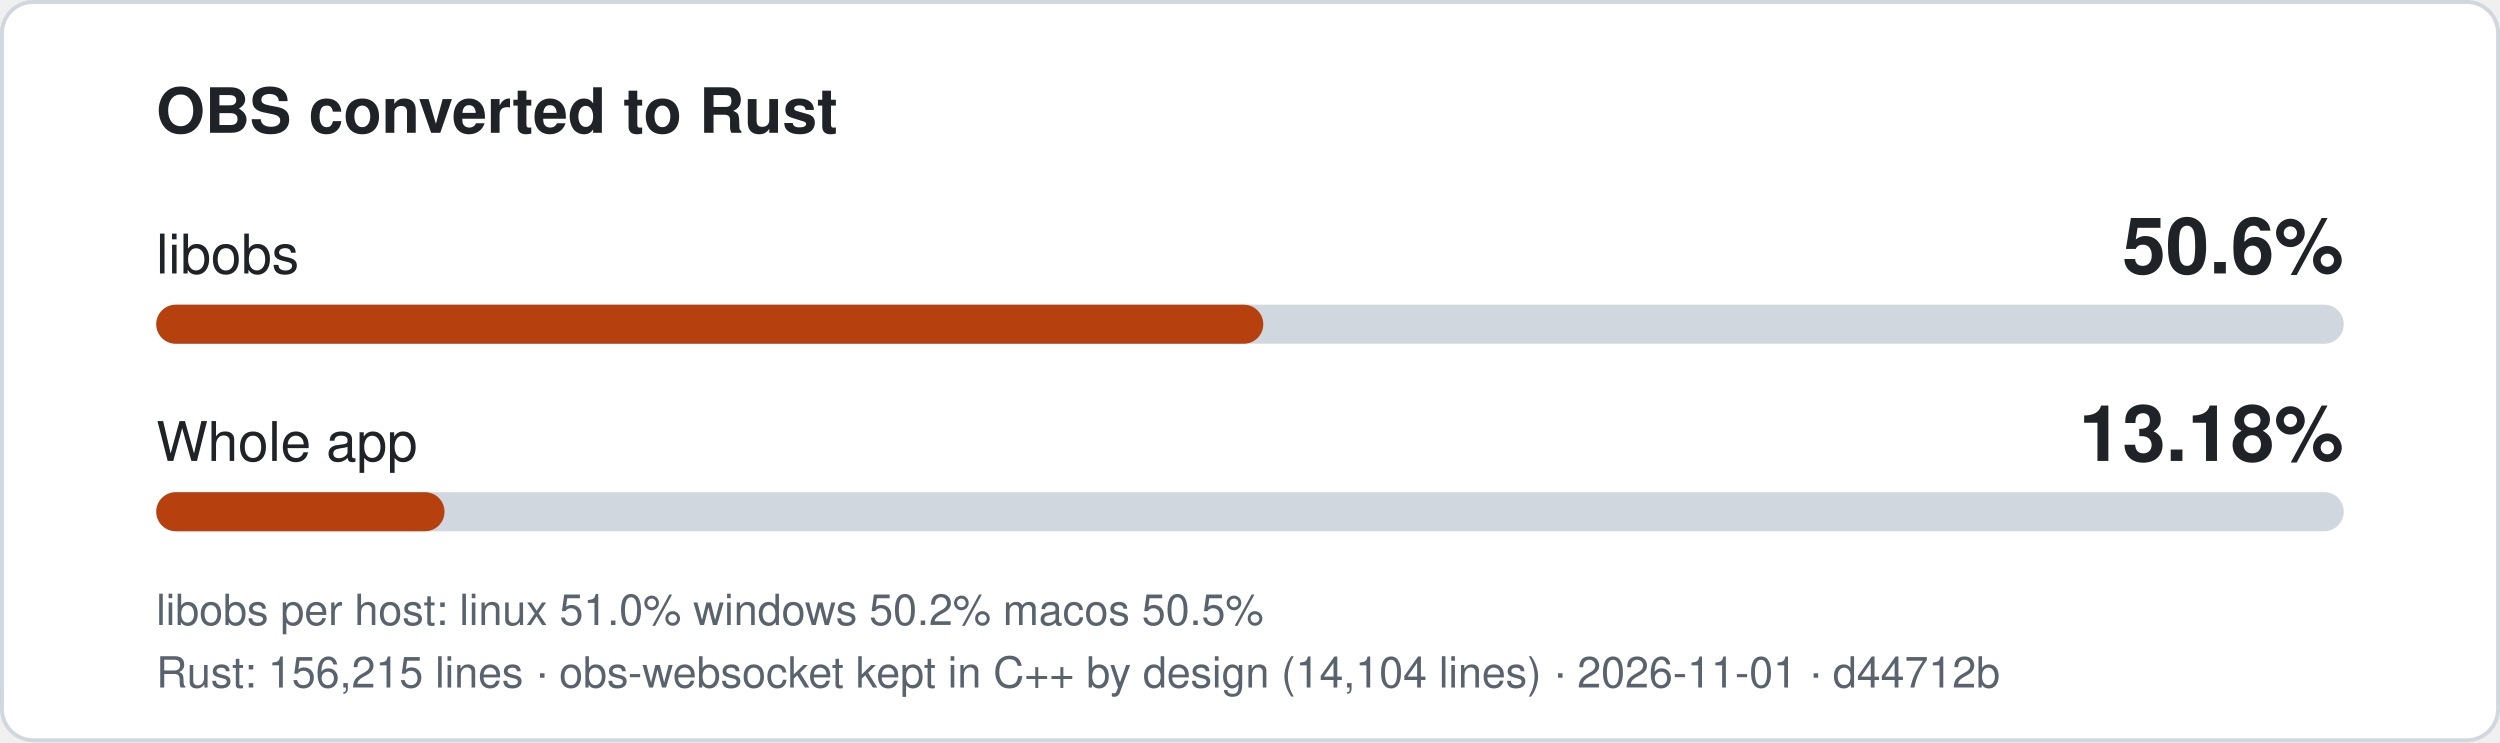
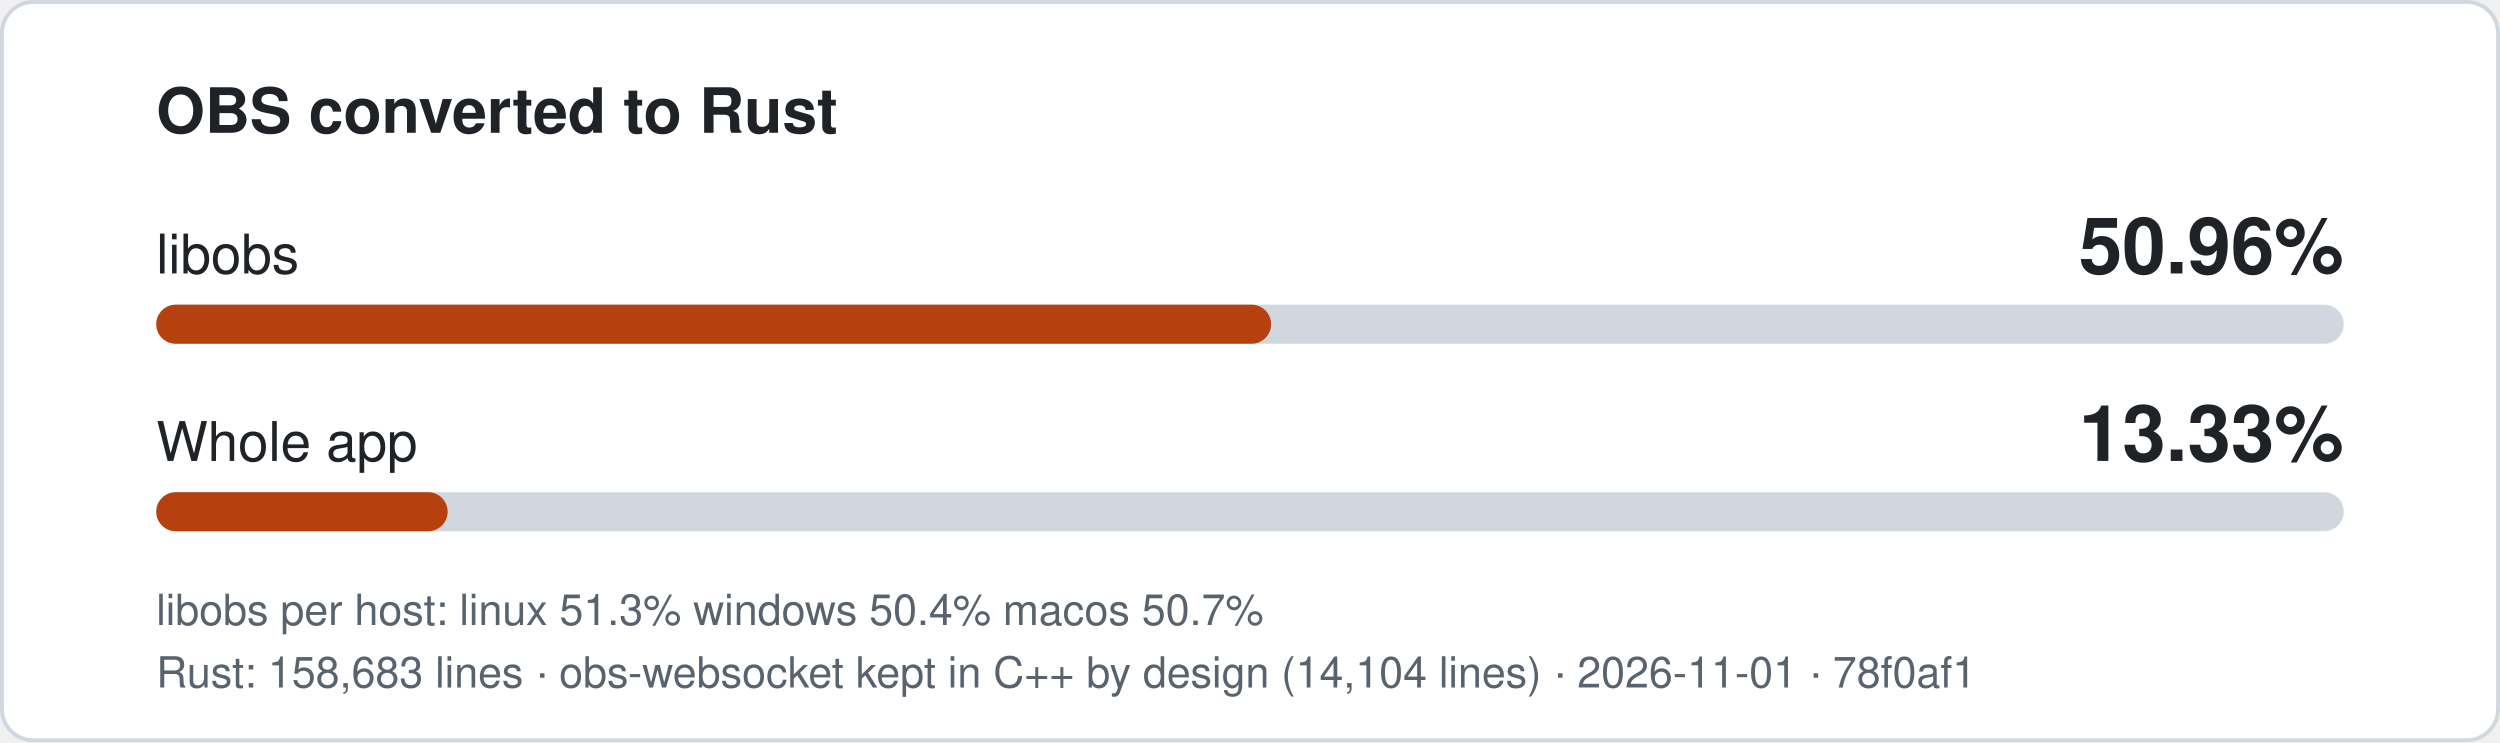
- <svg xmlns="http://www.w3.org/2000/svg" width="640" height="190" viewBox="0 0 640 190" role="img" aria-label="libobs 50.6% converted to Rust, whole app 13.18%">
+ <svg xmlns="http://www.w3.org/2000/svg" width="640" height="190" viewBox="0 0 640 190" role="img" aria-label="libobs 50.96% converted to Rust, whole app 13.33%">
  <style>
.bg{fill:#ffffff;stroke:#d0d7de}.t{fill:#1f2328}.m{fill:#59636e}.track{fill:#d0d7de}.fill{fill:#b7410e}
text{font-family:-apple-system,'Segoe UI',Helvetica,Arial,sans-serif}
@media (prefers-color-scheme: dark){.bg{fill:#0d1117;stroke:#3d444d}.t{fill:#f0f6fc}.m{fill:#9198a1}.track{fill:#3d444d}.fill{fill:#f0883e}}
</style>
  <rect class="bg" x="0.5" y="0.5" width="639" height="189" rx="8" />
  <text class="t" x="40" y="34" font-size="16" font-weight="600">OBS converted to Rust</text>
  <text class="t" x="40" y="70" font-size="14">libobs</text>
-   <text class="t" x="600" y="70" font-size="20" font-weight="700" text-anchor="end">50.6%</text>
+   <text class="t" x="600" y="70" font-size="20" font-weight="700" text-anchor="end">50.96%</text>
  <rect class="track" x="40" y="78" width="560" height="10" rx="5" />
-   <rect class="fill" x="40" y="78" width="283.4" height="10" rx="5" />
+   <rect class="fill" x="40" y="78" width="285.4" height="10" rx="5" />
  <text class="t" x="40" y="118" font-size="14">Whole app</text>
-   <text class="t" x="600" y="118" font-size="20" font-weight="700" text-anchor="end">13.18%</text>
+   <text class="t" x="600" y="118" font-size="20" font-weight="700" text-anchor="end">13.33%</text>
  <rect class="track" x="40" y="126" width="560" height="10" rx="5" />
-   <rect class="fill" x="40" y="126" width="73.8" height="10" rx="5" />
-   <text class="m" x="40" y="160" font-size="11">libobs per host: linux 51.0%  windows 50.2%  macos 50.5%</text>
-   <text class="m" x="40" y="176" font-size="11">Rust: 156,215 lines · obs-websocket kept in C++ by design (14,104 lines) · 2026-11-01 · d44712b</text>
+   <rect class="fill" x="40" y="126" width="74.6" height="10" rx="5" />
+   <text class="m" x="40" y="160" font-size="11">libobs per host: linux 51.3%  windows 50.4%  macos 50.7%</text>
+   <text class="m" x="40" y="176" font-size="11">Rust: 158,683 lines · obs-websocket kept in C++ by design (14,104 lines) · 2026-11-01 · 78f0af1</text>
</svg>
